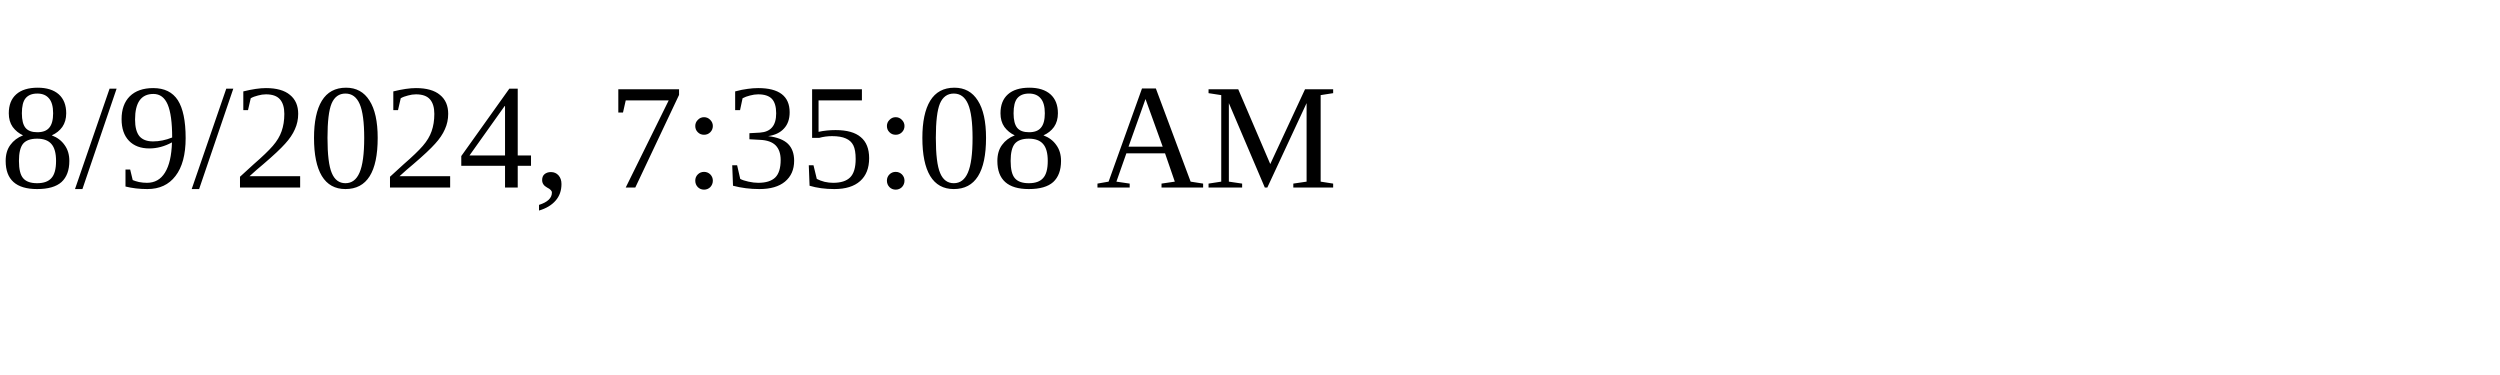
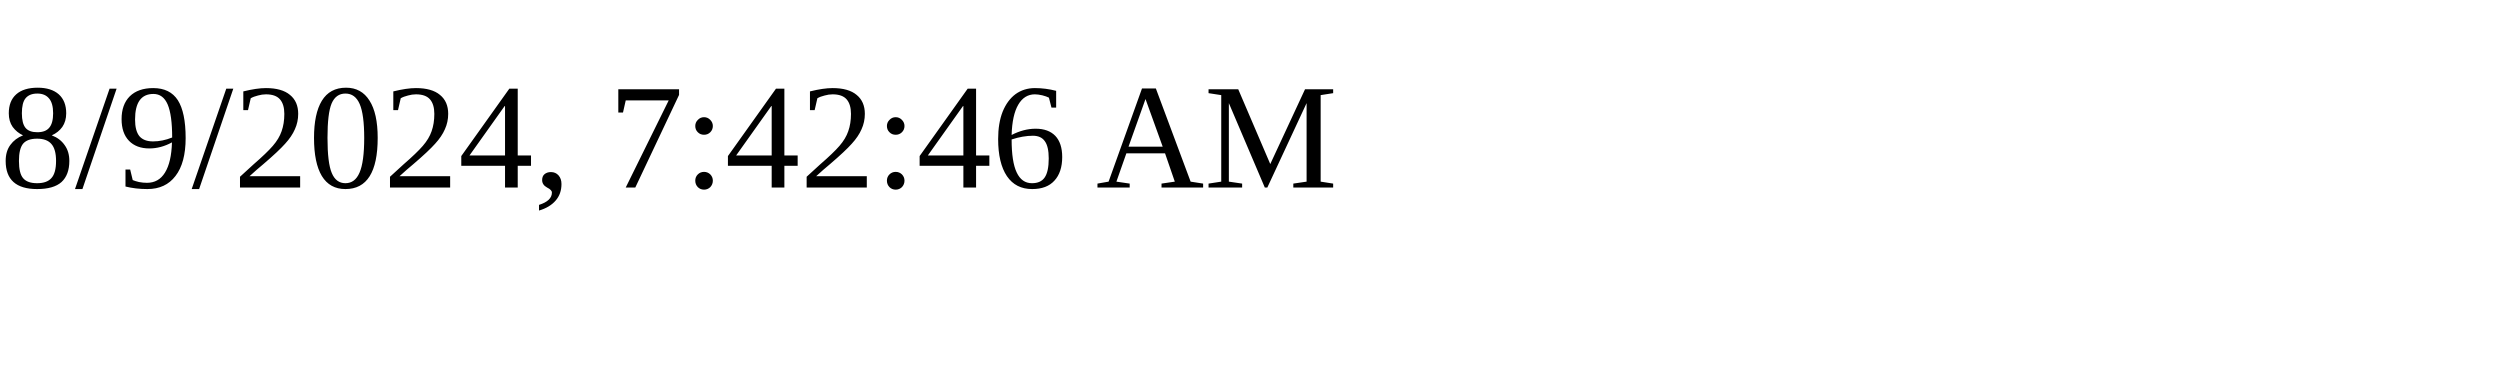
<svg xmlns="http://www.w3.org/2000/svg" height="30" width="200">
-   <text x="0" y="15">8/9/2024, 7:35:08 AM</text>
+   <text x="0" y="15">8/9/2024, 7:42:46 AM</text>
</svg>
